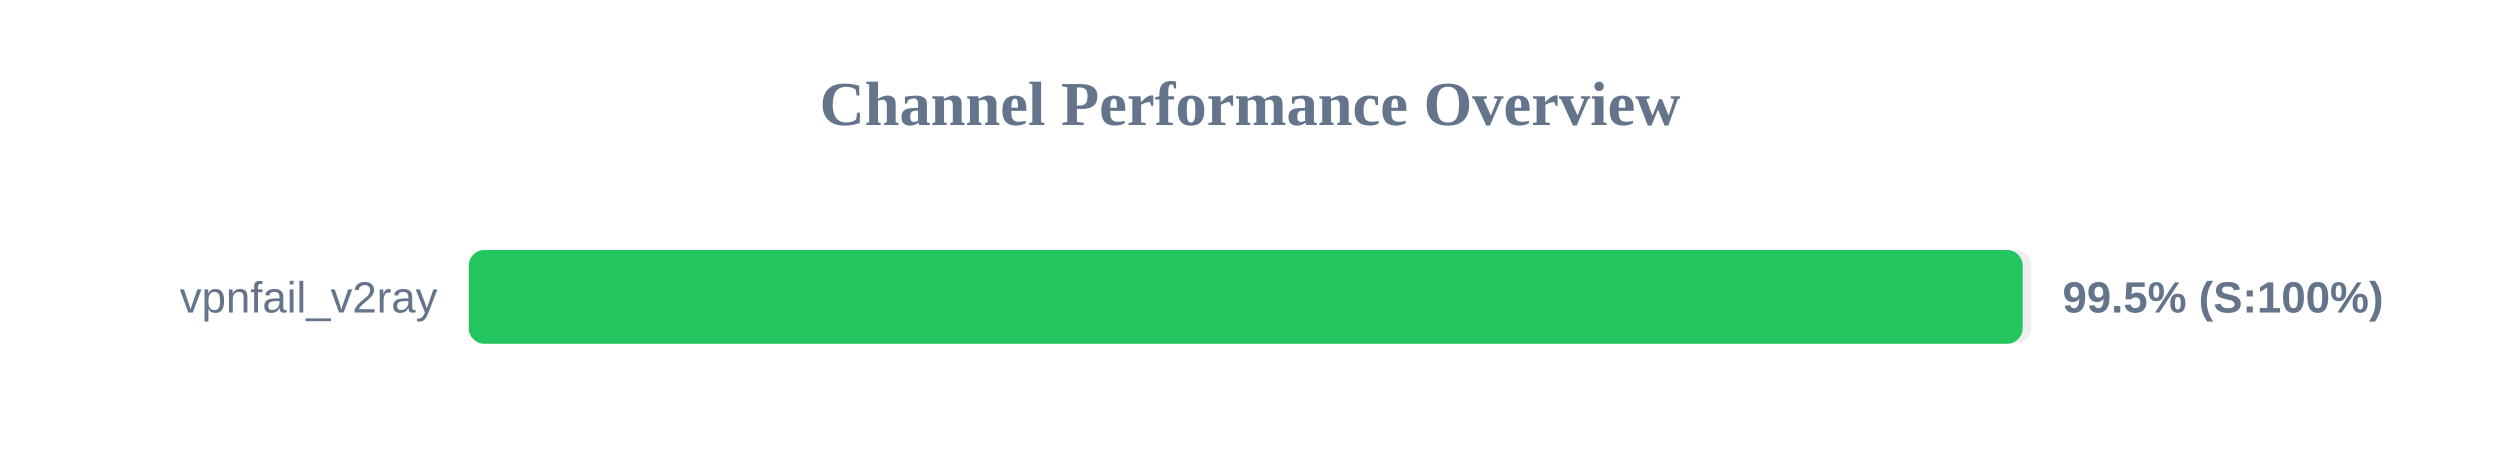
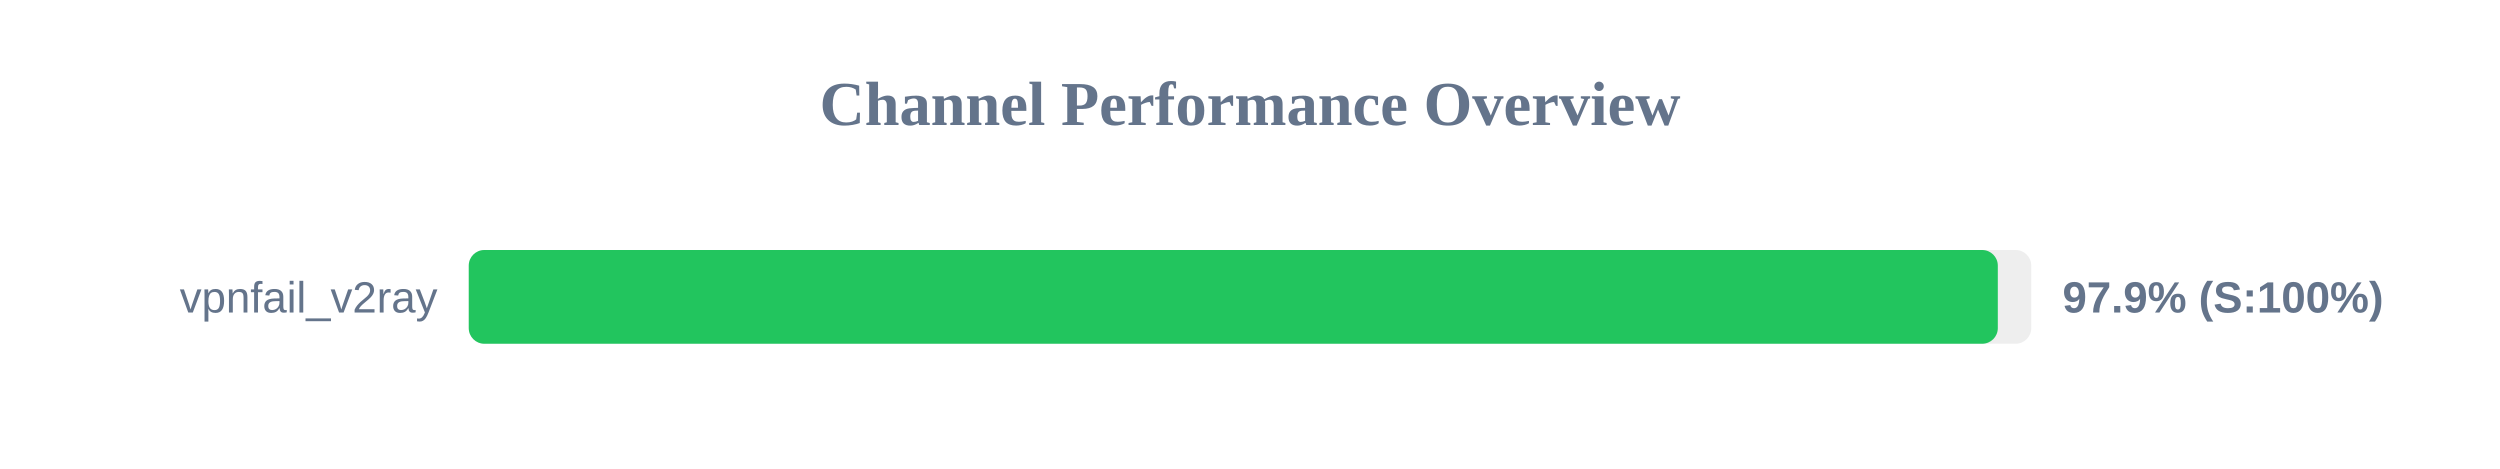
<svg xmlns="http://www.w3.org/2000/svg" width="800" height="150" version="1.1">
  <style>
        .row { font: 14px Arial; fill: #64748b; }
        .score { font: bold 14px Arial; fill: #64748b; }
    </style>
  <text x="400" y="40" text-anchor="middle" font-size="20px" font-weight="bold" fill="#64748b">Channel Performance Overview</text>
  <rect x="150" y="80" width="500" height="30" fill="#eee" rx="5" />
-   <rect x="150" y="80" width="497.25" height="30" fill="#22c55e" rx="5" />
+   <rect x="150" y="80" width="489.3" height="30" fill="#22c55e" rx="5" />
  <text x="140" y="100" text-anchor="end" class="row">vpnfail_v2ray</text>
-   <text x="660" y="100" text-anchor="start" class="score">99.5% (S:100%)</text>
+   <text x="660" y="100" text-anchor="start" class="score">97.9% (S:100%)</text>
</svg>
